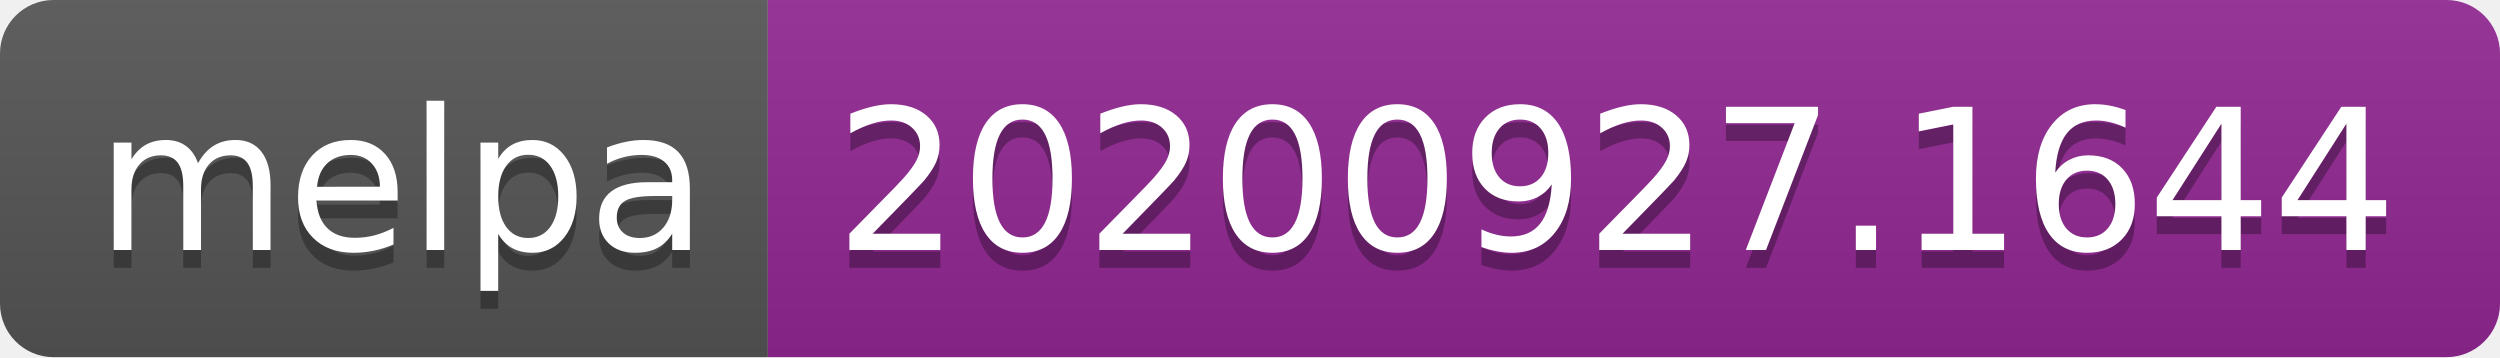
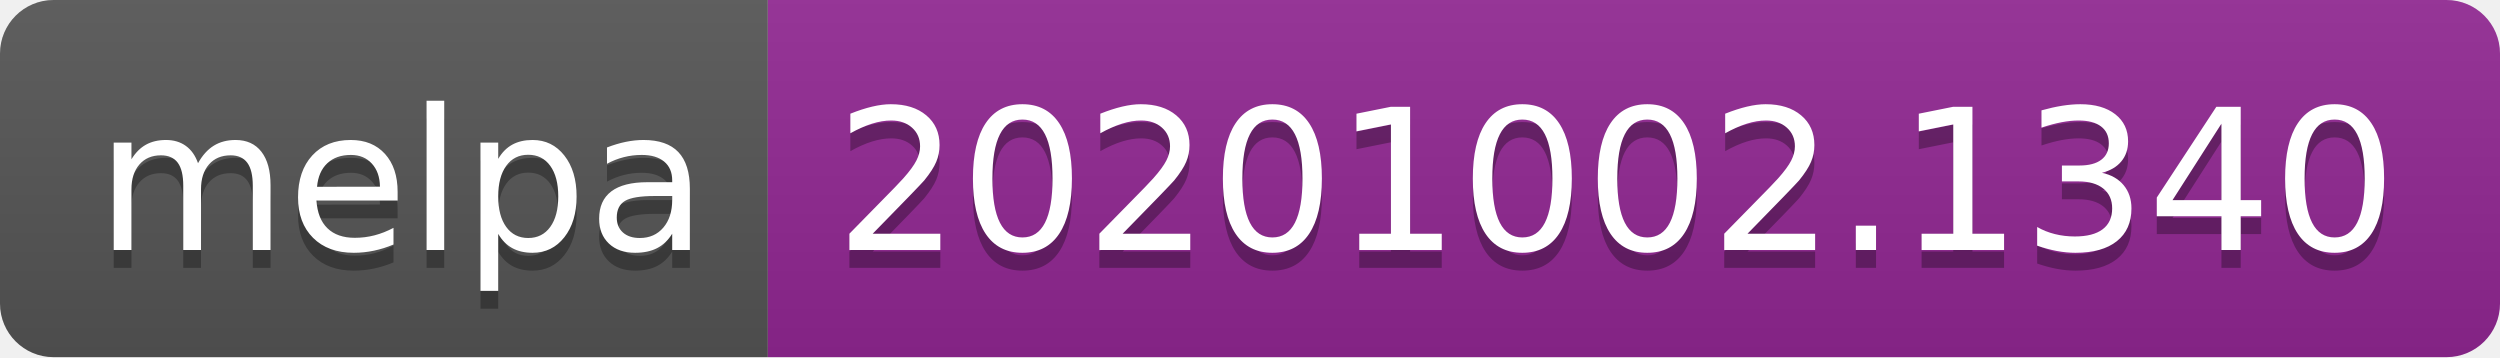
- <svg xmlns="http://www.w3.org/2000/svg" width="140" height="20" role="img" aria-label="melpa: 20200927.1644">
+ <svg xmlns="http://www.w3.org/2000/svg" width="140" height="20" role="img" aria-label="melpa: 20201002.1340">
  <linearGradient id="s" x2="0" y2="100%">
    <stop offset="0" stop-color="#bbb" stop-opacity=".1" />
    <stop offset="1" stop-opacity=".1" />
  </linearGradient>
  <clipPath id="r">
    <rect width="140" height="20" rx="3" fill="#fff" />
  </clipPath>
  <g clip-path="url(#r)">
    <rect width="43" height="20" fill="#555" />
    <rect x="43" width="97" height="20" fill="#922793" />
    <rect width="140" height="20" fill="url(#s)" />
  </g>
  <g fill="#fff" text-anchor="middle" font-family="Verdana,Geneva,DejaVu Sans,sans-serif" text-rendering="geometricPrecision" font-size="110">
    <text aria-hidden="true" x="225" y="150" fill="#010101" fill-opacity=".3" transform="scale(.1)" textLength="330">melpa</text>
    <text x="225" y="140" transform="scale(.1)" fill="#fff" textLength="330">melpa</text>
-     <text aria-hidden="true" x="905" y="150" fill="#010101" fill-opacity=".3" transform="scale(.1)" textLength="870">20200927.1644</text>
-     <text x="905" y="140" transform="scale(.1)" fill="#fff" textLength="870">20200927.1644</text>
+     <text aria-hidden="true" x="905" y="150" fill="#010101" fill-opacity=".3" transform="scale(.1)" textLength="870">20201002.1340</text>
+     <text x="905" y="140" transform="scale(.1)" fill="#fff" textLength="870">20201002.1340</text>
  </g>
</svg>
